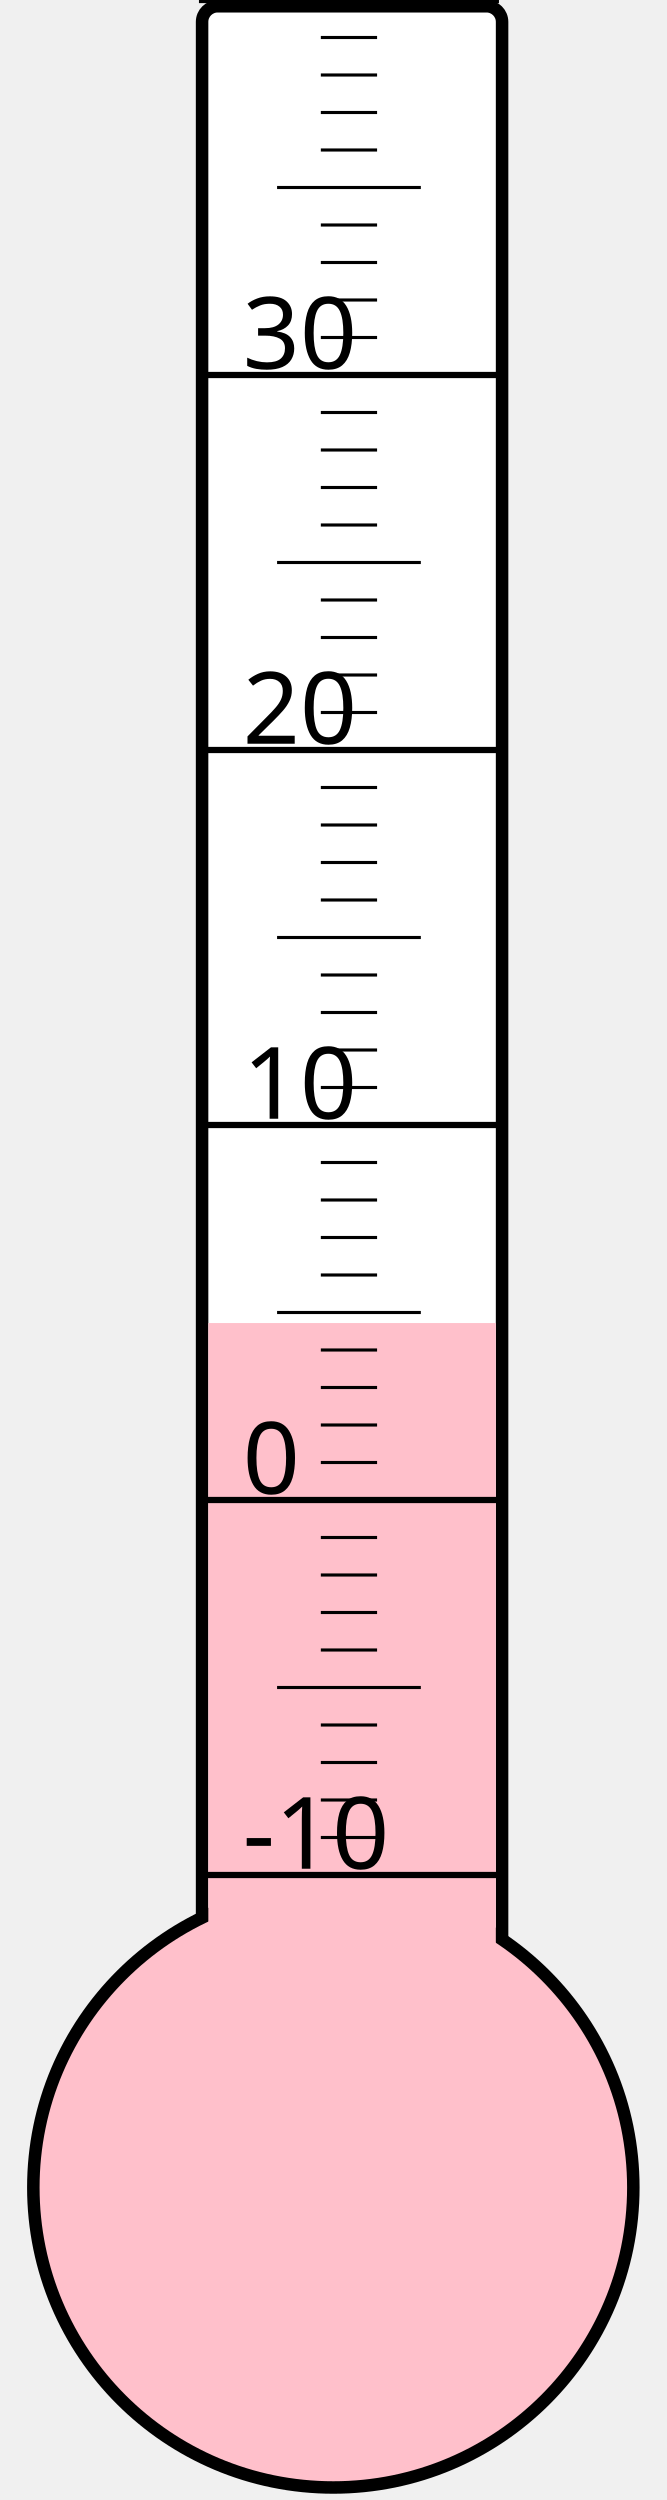
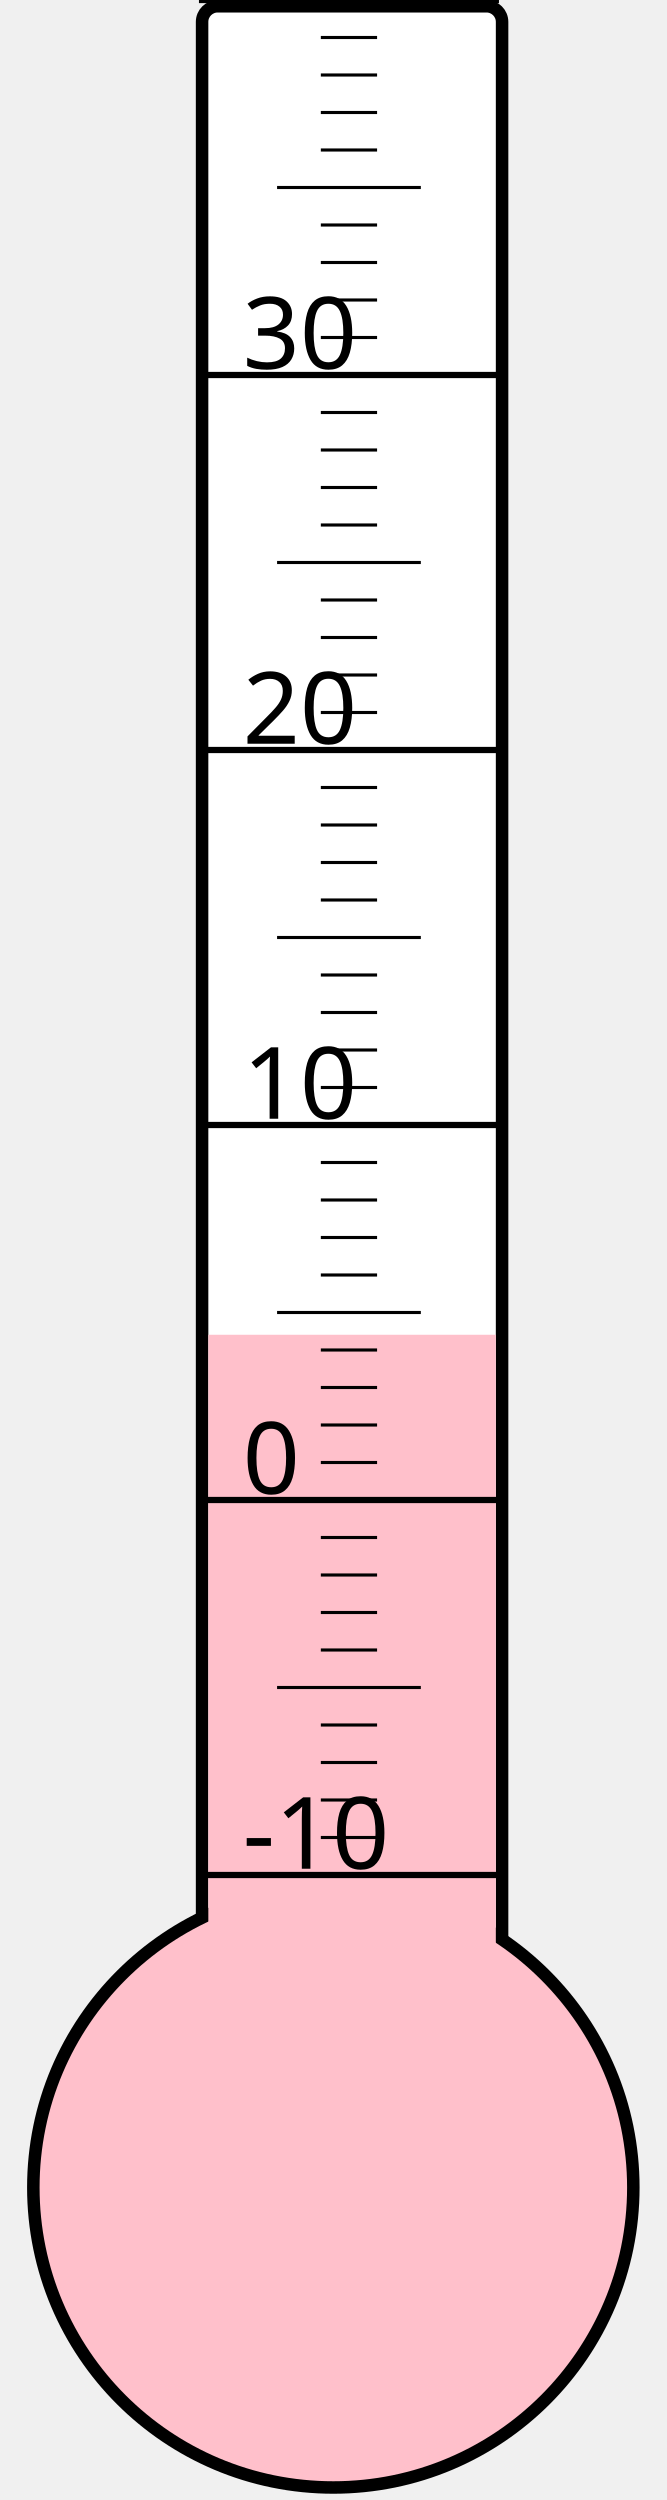
<svg xmlns="http://www.w3.org/2000/svg" width="40px" height="150px" viewBox="0 0 200 800">
  <rect width="200" height="800" x="0" y="0" style="fill: #ffffeb; fill-opacity: 0;" />
  <rect width="96" height="680" x="58" y="2" rx="5" ry="5" style="fill: white; fill-opacity: 1; stroke: black; stroke-width: 4;" />
  <circle cx="100" cy="700" r="96" style="fill: pink; stroke: black; stroke-width: 4;" />
-   <rect width="92" height="276.625" x="60" y="423.375" style="fill: pink; fill-opacity: 1; stroke-width: 0;" />
+   <rect width="92" height="272.875" x="60" y="427.125" style="fill: pink; fill-opacity: 1; stroke-width: 0;" />
  <text x="71" y="598" style="font-family: sans-serif; font-size: 24pt;">-10</text>
  <text x="71" y="478" style="font-family: sans-serif; font-size: 24pt;">0</text>
  <text x="71" y="358" style="font-family: sans-serif; font-size: 24pt;">10</text>
  <text x="71" y="238" style="font-family: sans-serif; font-size: 24pt;">20</text>
  <text x="71" y="118" style="font-family: sans-serif; font-size: 24pt;">30</text>
  <g style="stroke: black;">
    <line x1="57" y1="600" x2="153" y2="600" style="stroke-width: 2;" />
    <line x1="96" y1="588" x2="114" y2="588" style="stroke-width: 1;" />
    <line x1="96" y1="576" x2="114" y2="576" style="stroke-width: 1;" />
    <line x1="96" y1="564" x2="114" y2="564" style="stroke-width: 1;" />
    <line x1="96" y1="552" x2="114" y2="552" style="stroke-width: 1;" />
    <line x1="82" y1="540" x2="128" y2="540" style="stroke-width: 1;" />
    <line x1="96" y1="528" x2="114" y2="528" style="stroke-width: 1;" />
    <line x1="96" y1="516" x2="114" y2="516" style="stroke-width: 1;" />
    <line x1="96" y1="504" x2="114" y2="504" style="stroke-width: 1;" />
    <line x1="96" y1="492" x2="114" y2="492" style="stroke-width: 1;" />
    <line x1="57" y1="480" x2="153" y2="480" style="stroke-width: 2;" />
    <line x1="96" y1="468" x2="114" y2="468" style="stroke-width: 1;" />
    <line x1="96" y1="456" x2="114" y2="456" style="stroke-width: 1;" />
    <line x1="96" y1="444" x2="114" y2="444" style="stroke-width: 1;" />
    <line x1="96" y1="432" x2="114" y2="432" style="stroke-width: 1;" />
    <line x1="82" y1="420" x2="128" y2="420" style="stroke-width: 1;" />
    <line x1="96" y1="408" x2="114" y2="408" style="stroke-width: 1;" />
    <line x1="96" y1="396" x2="114" y2="396" style="stroke-width: 1;" />
    <line x1="96" y1="384" x2="114" y2="384" style="stroke-width: 1;" />
    <line x1="96" y1="372" x2="114" y2="372" style="stroke-width: 1;" />
    <line x1="57" y1="360" x2="153" y2="360" style="stroke-width: 2;" />
    <line x1="96" y1="348" x2="114" y2="348" style="stroke-width: 1;" />
    <line x1="96" y1="336" x2="114" y2="336" style="stroke-width: 1;" />
    <line x1="96" y1="324" x2="114" y2="324" style="stroke-width: 1;" />
    <line x1="96" y1="312" x2="114" y2="312" style="stroke-width: 1;" />
    <line x1="82" y1="300" x2="128" y2="300" style="stroke-width: 1;" />
    <line x1="96" y1="288" x2="114" y2="288" style="stroke-width: 1;" />
    <line x1="96" y1="276" x2="114" y2="276" style="stroke-width: 1;" />
    <line x1="96" y1="264" x2="114" y2="264" style="stroke-width: 1;" />
    <line x1="96" y1="252" x2="114" y2="252" style="stroke-width: 1;" />
    <line x1="57" y1="240" x2="153" y2="240" style="stroke-width: 2;" />
    <line x1="96" y1="228" x2="114" y2="228" style="stroke-width: 1;" />
    <line x1="96" y1="216" x2="114" y2="216" style="stroke-width: 1;" />
    <line x1="96" y1="204" x2="114" y2="204" style="stroke-width: 1;" />
    <line x1="96" y1="192" x2="114" y2="192" style="stroke-width: 1;" />
    <line x1="82" y1="180" x2="128" y2="180" style="stroke-width: 1;" />
    <line x1="96" y1="168" x2="114" y2="168" style="stroke-width: 1;" />
    <line x1="96" y1="156" x2="114" y2="156" style="stroke-width: 1;" />
    <line x1="96" y1="144" x2="114" y2="144" style="stroke-width: 1;" />
    <line x1="96" y1="132" x2="114" y2="132" style="stroke-width: 1;" />
    <line x1="57" y1="120" x2="153" y2="120" style="stroke-width: 2;" />
    <line x1="96" y1="108" x2="114" y2="108" style="stroke-width: 1;" />
    <line x1="96" y1="96" x2="114" y2="96" style="stroke-width: 1;" />
    <line x1="96" y1="84" x2="114" y2="84" style="stroke-width: 1;" />
    <line x1="96" y1="72" x2="114" y2="72" style="stroke-width: 1;" />
    <line x1="82" y1="60" x2="128" y2="60" style="stroke-width: 1;" />
    <line x1="96" y1="48" x2="114" y2="48" style="stroke-width: 1;" />
    <line x1="96" y1="36" x2="114" y2="36" style="stroke-width: 1;" />
    <line x1="96" y1="24" x2="114" y2="24" style="stroke-width: 1;" />
    <line x1="96" y1="12" x2="114" y2="12" style="stroke-width: 1;" />
    <line x1="57" y1="0" x2="153" y2="0" style="stroke-width: 2;" />
  </g>
</svg>
